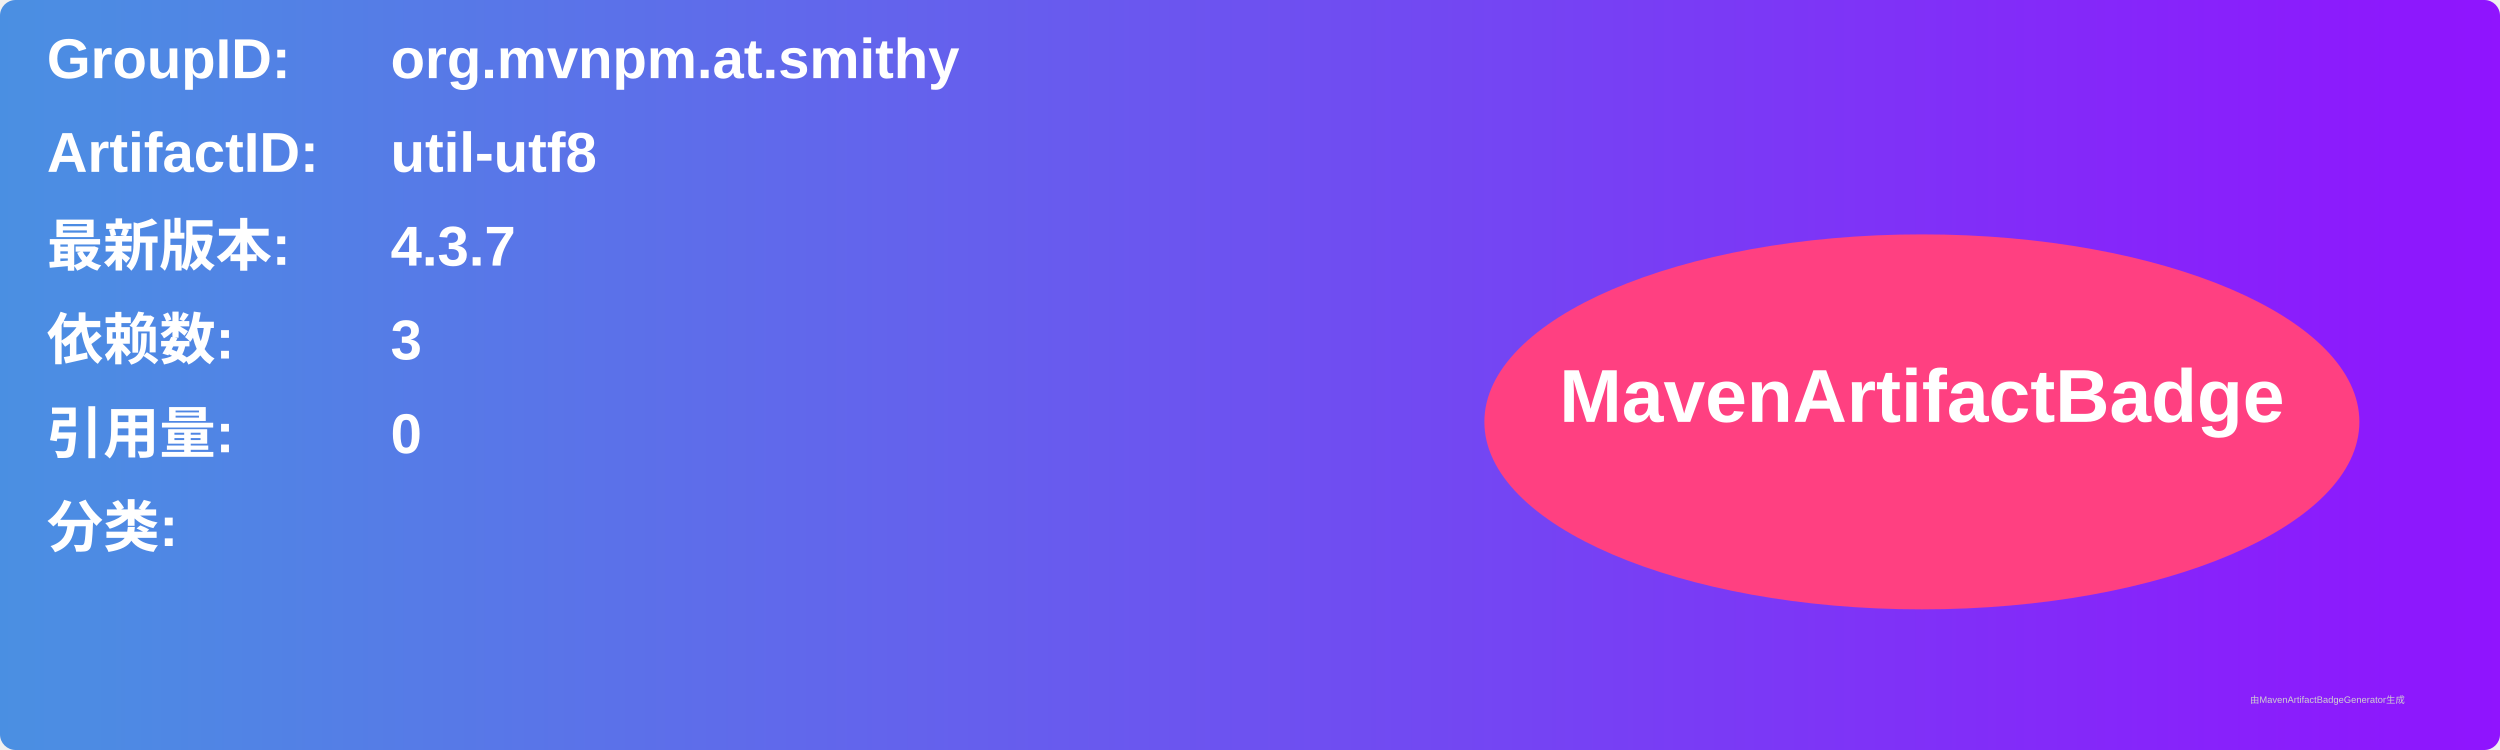
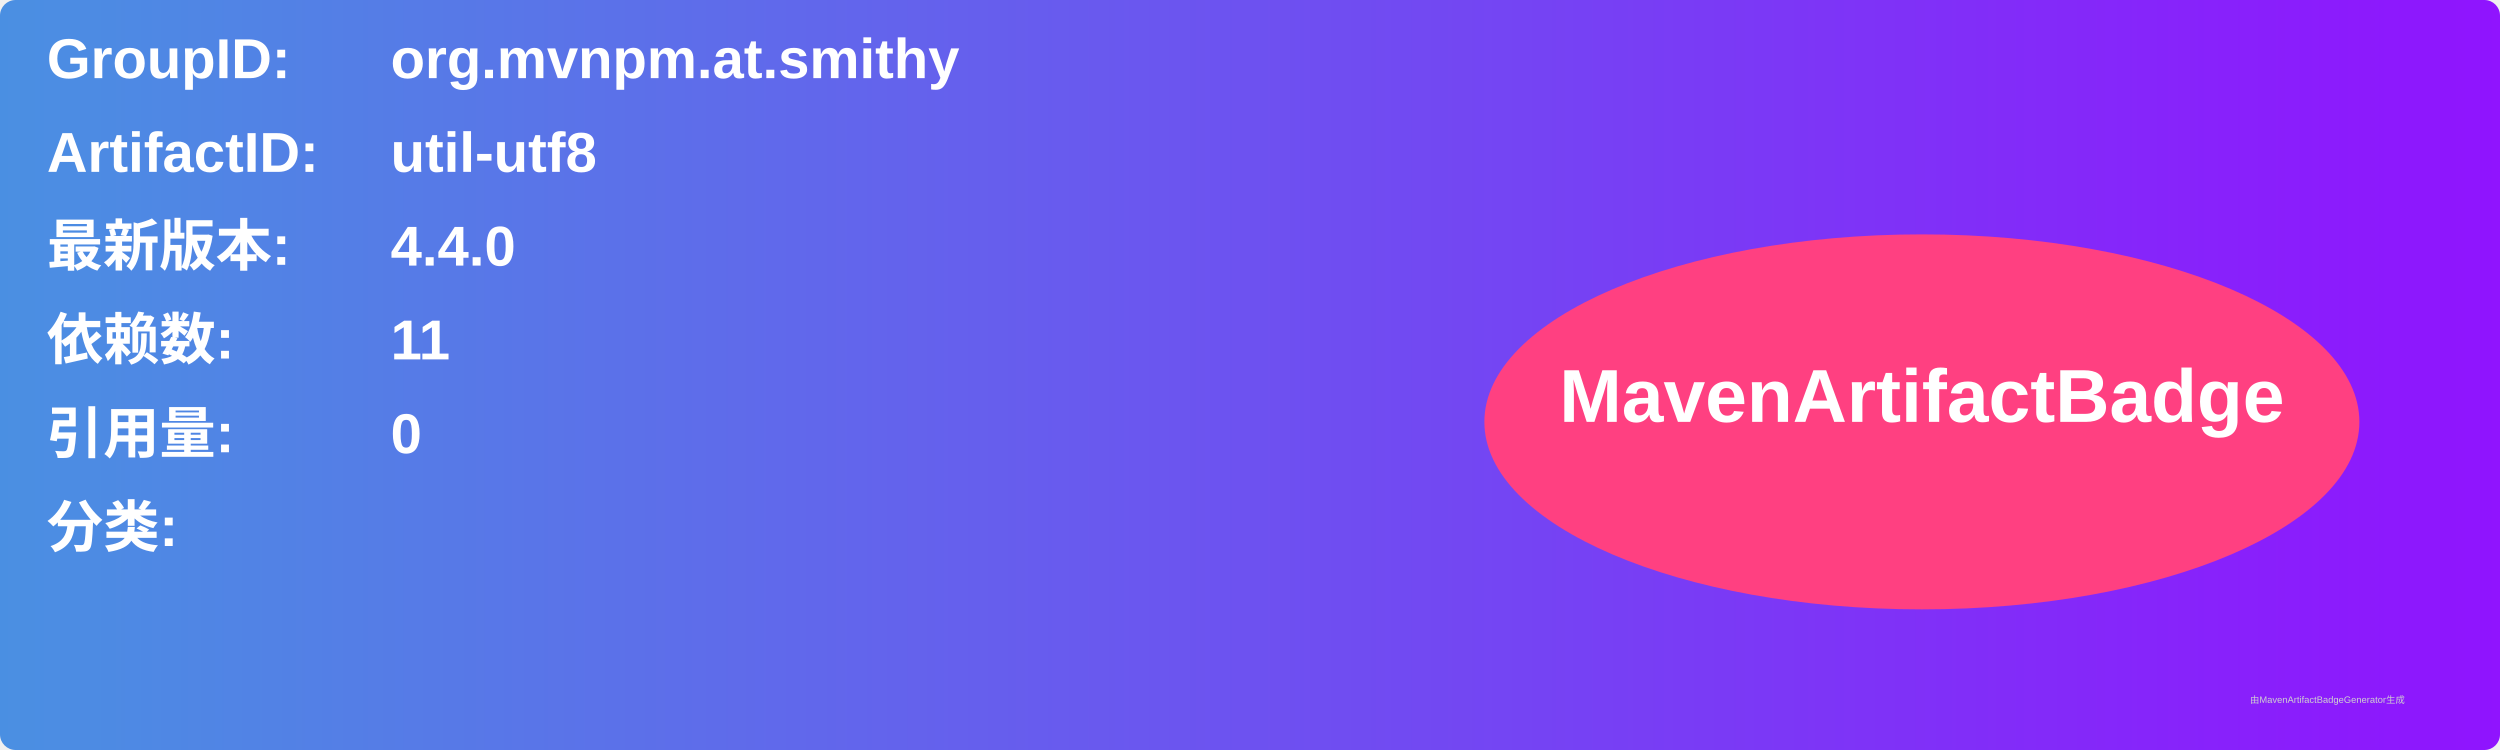
<svg xmlns="http://www.w3.org/2000/svg" width="800" height="240" viewBox="0 0 800 240">
  <linearGradient id="grad" x1="0%" y1="0%" x2="100%" y2="0%">
    <stop offset="0%" stop-color="#4a90e2" />
    <stop offset="100%" stop-color="#9013fe" />
  </linearGradient>
  <rect width="100%" height="100%" rx="5" ry="5" fill="url(#grad)" />
  <g transform="translate(15, 15)">
    <text x="0" y="10" font-family="Arial" font-size="18" fill="white" font-weight="bold" width="260">GroupID:</text>
    <text x="110" y="10" font-family="Arial" font-size="18" fill="white" font-weight="bold" width="460">org.mvnpm.at.smithy</text>
    <text x="0" y="40" font-family="Arial" font-size="18" fill="white" font-weight="bold" width="260">ArtifactID:</text>
    <text x="110" y="40" font-family="Arial" font-size="18" fill="white" font-weight="bold" width="460">util-utf8</text>
    <text x="0" y="70" font-family="Arial" font-size="18" fill="white" font-weight="bold">最新版本:</text>
    <text x="110" y="70" font-family="Arial" font-size="18" fill="white" font-weight="bold">
-       <tspan font-weight="bold">4.3.7</tspan>
+       <tspan font-weight="bold">4.4.0</tspan>
    </text>
    <text x="0" y="100" font-family="Arial" font-size="18" fill="white" font-weight="bold">依赖数: </text>
    <text x="110" y="100" font-family="Arial" font-size="18" fill="white">
-       <tspan font-weight="bold">3</tspan>
+       <tspan font-weight="bold">11</tspan>
    </text>
    <text x="0" y="130" font-family="Arial" font-size="18" fill="white" font-weight="bold">引用量: </text>
    <text x="110" y="130" font-family="Arial" font-size="18" fill="white">
      <tspan font-weight="bold">0</tspan>
    </text>
    <text x="0" y="160" font-family="Arial" font-size="18" fill="white" font-weight="bold">分类:</text>
    <text x="10" y="190" font-family="Arial" font-size="10" fill="white">
      <tspan font-weight="bold" />
    </text>
    <ellipse cx="600" cy="120" rx="140" ry="60" fill="#ff4081" />
    <text x="600" y="120" text-anchor="middle" font-family="Arial" font-size="24" fill="white" font-weight="bold">MavenArtifactBadge</text>
  </g>
  <text x="720" y="225" font-family="Arial" font-size="3" fill="#d0d0d0">由MavenArtifactBadgeGenerator生成</text>
</svg>
